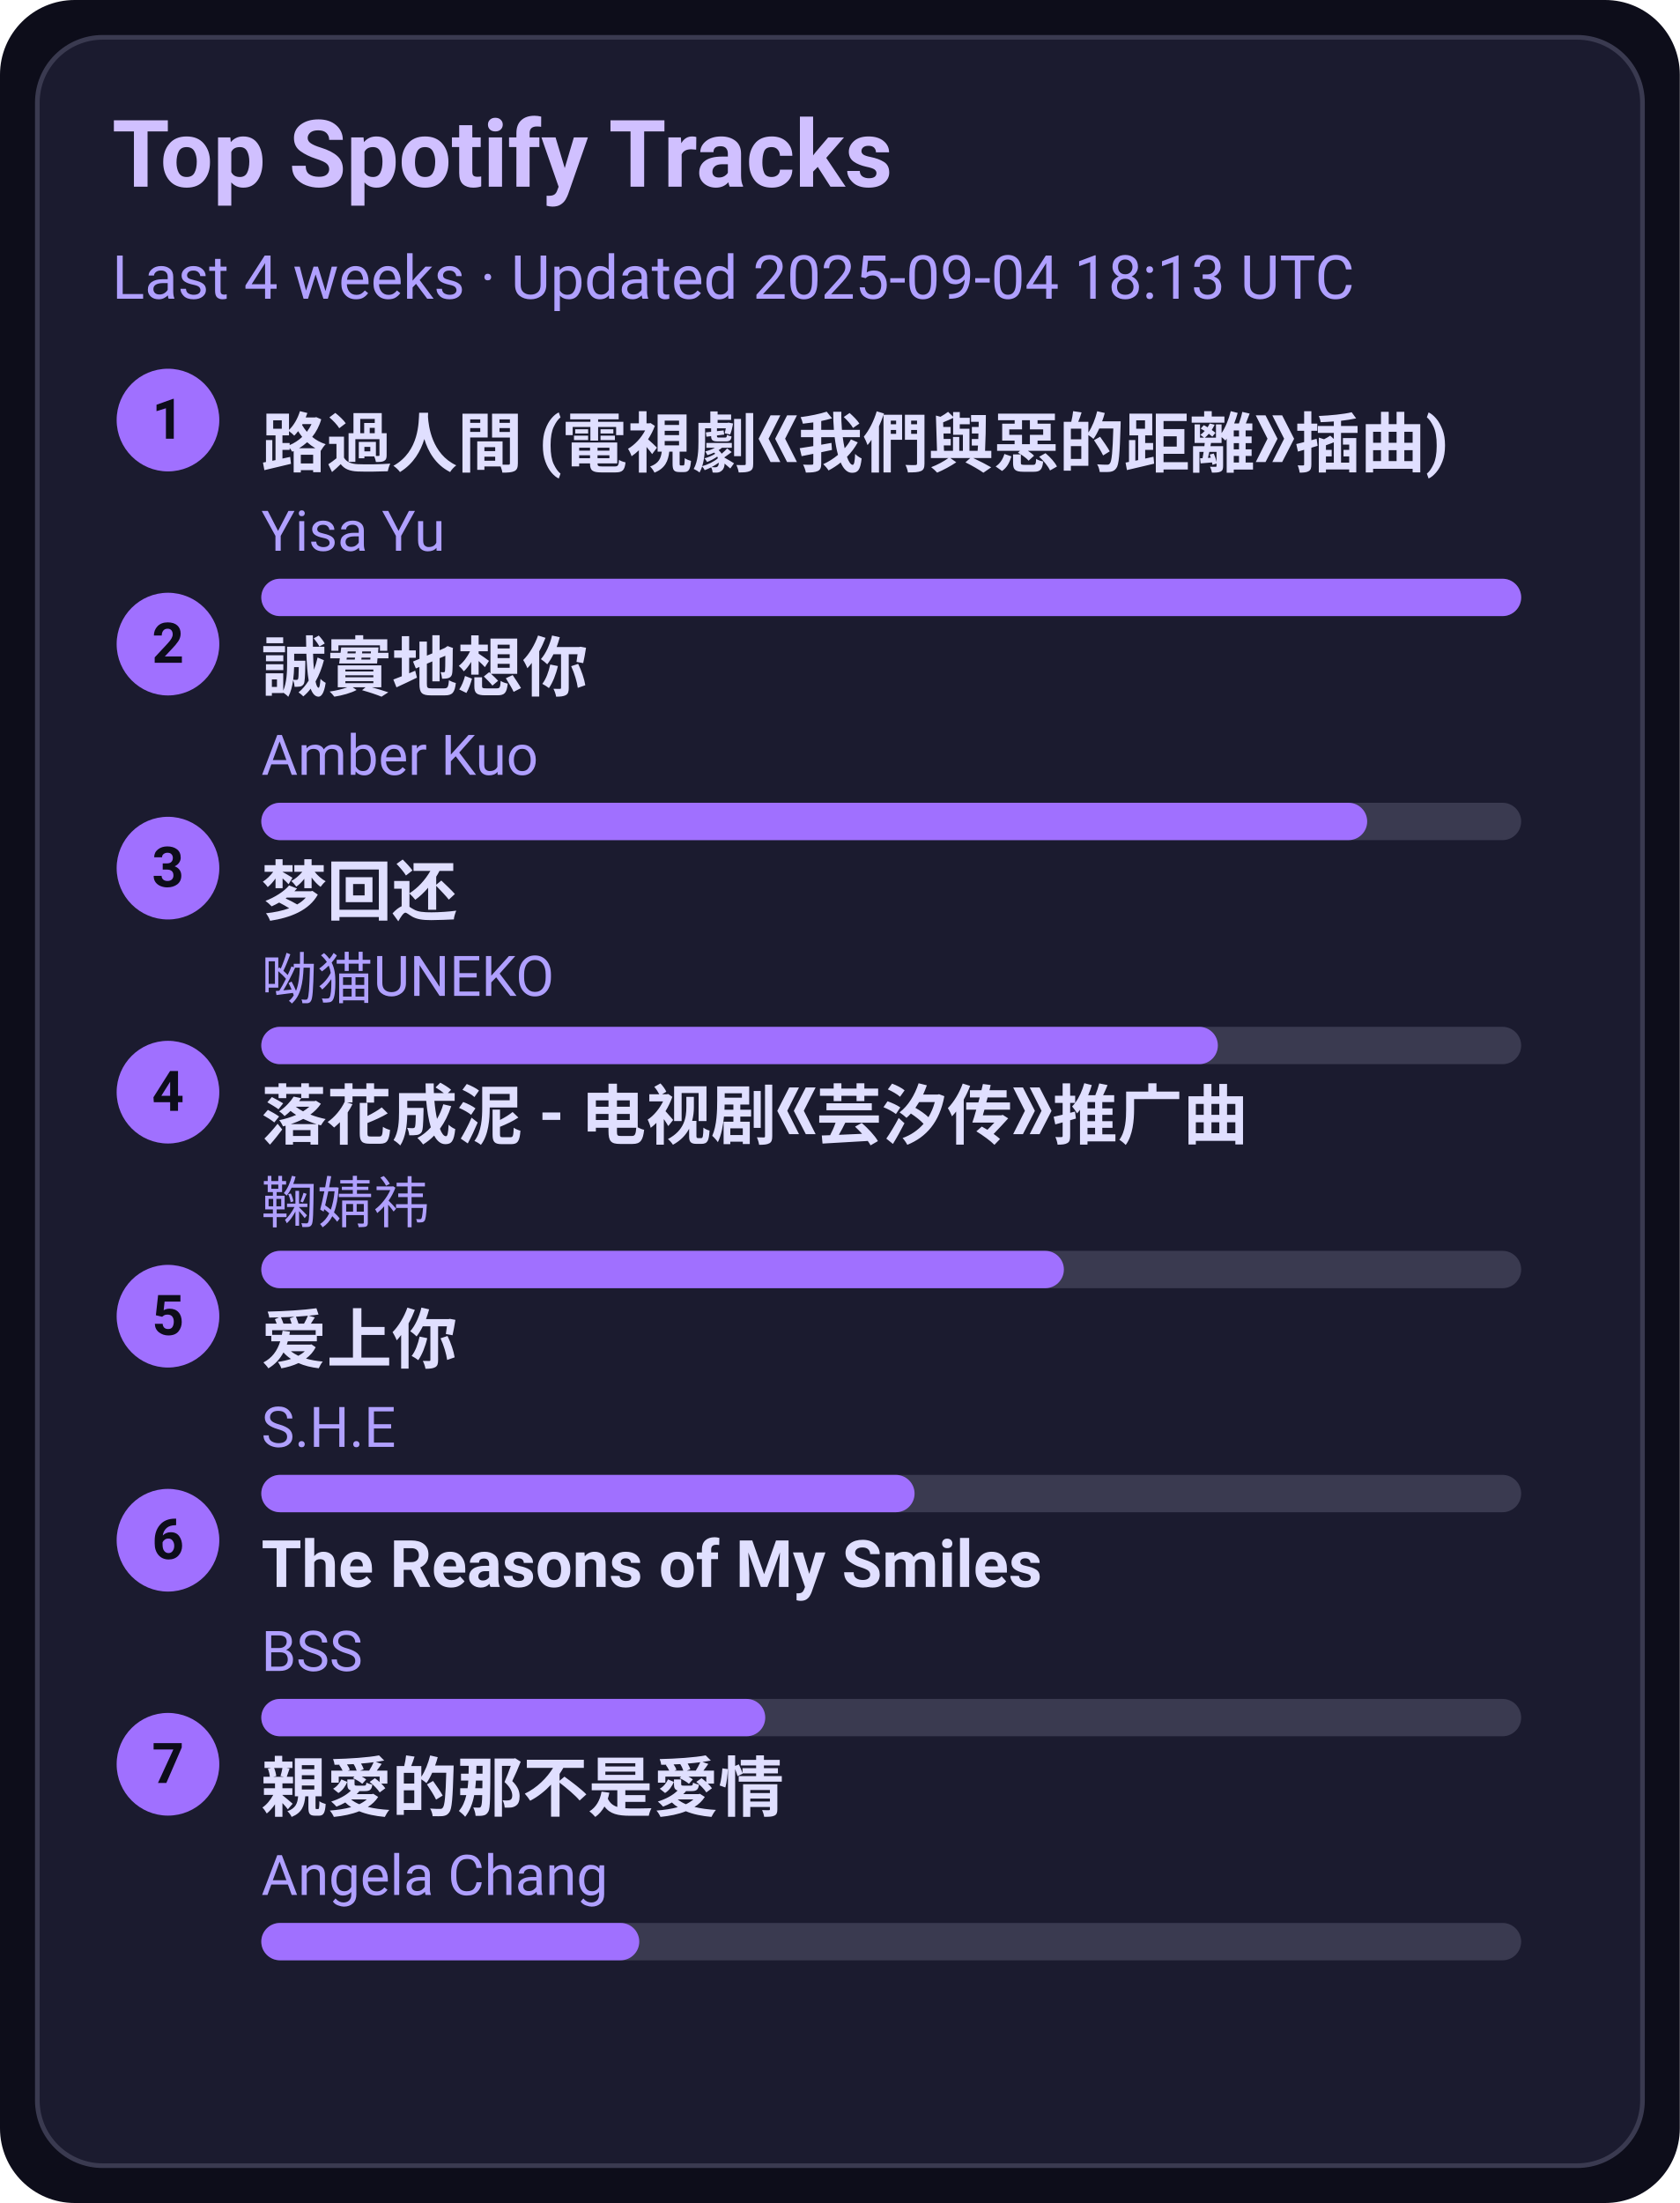
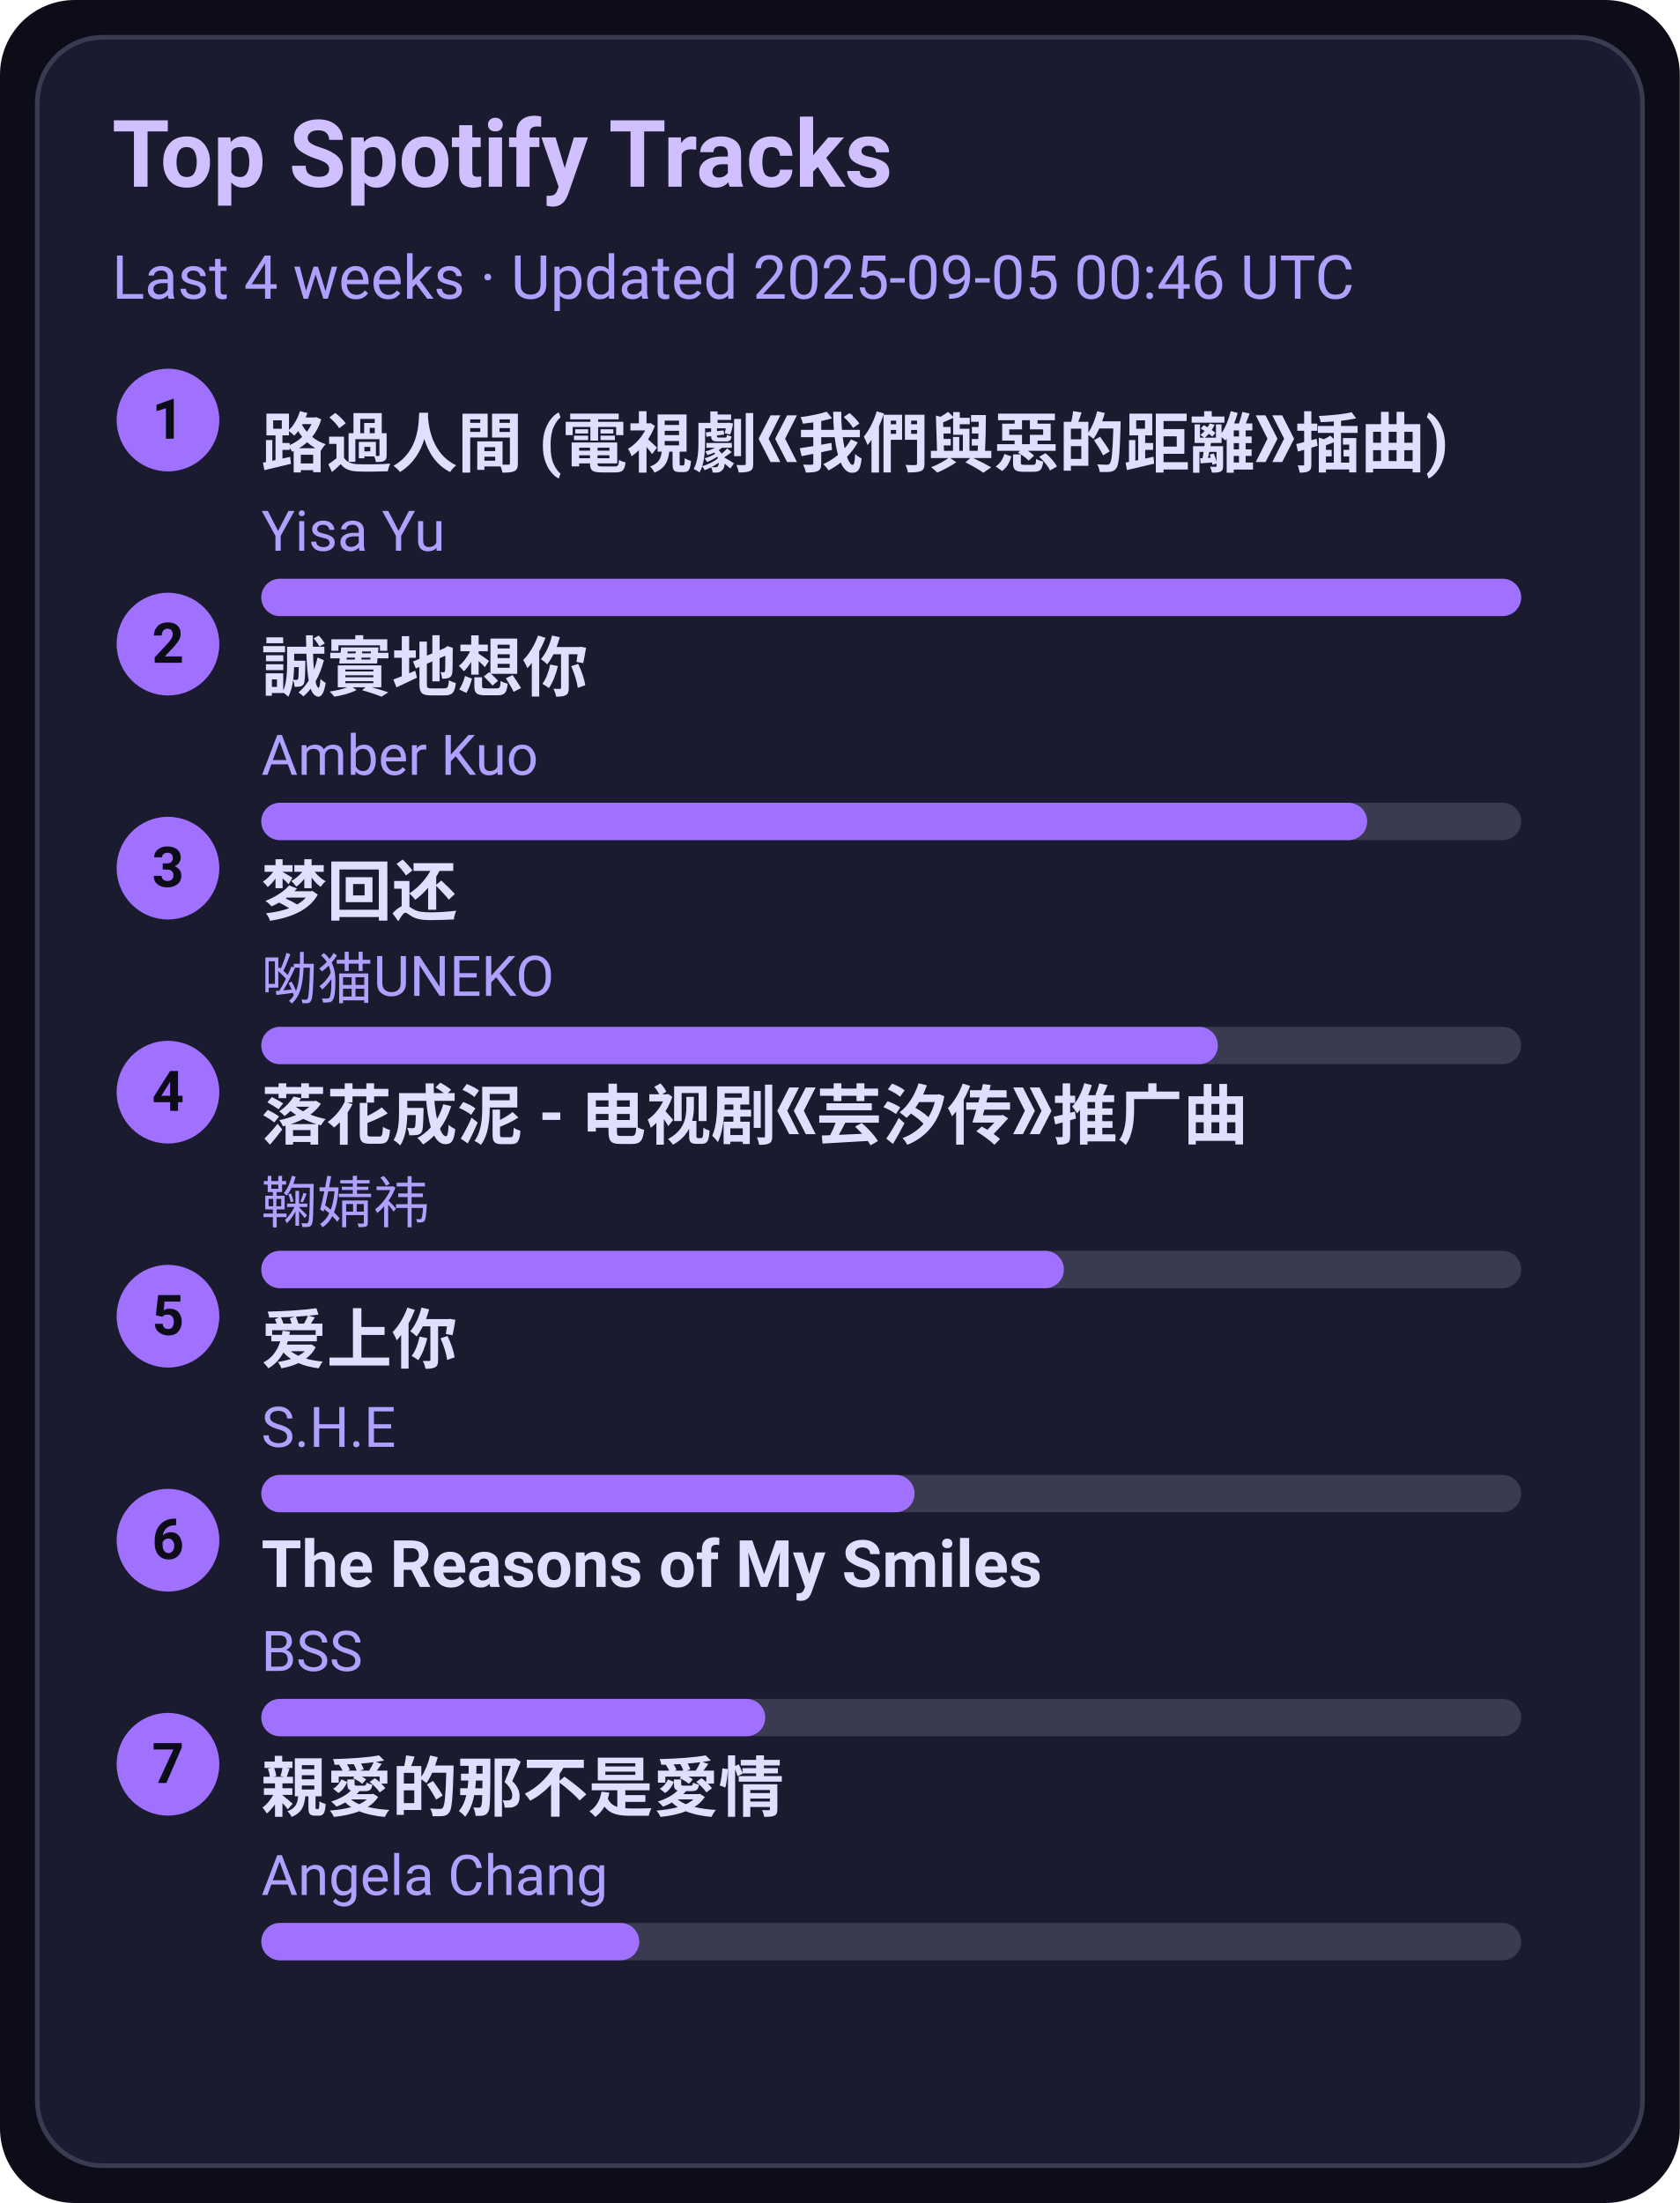
<svg xmlns="http://www.w3.org/2000/svg" width="360" height="472" viewBox="0 0 360 472">
  <style>text{font-family:-apple-system,BlinkMacSystemFont,Segoe UI,Roboto,Ubuntu,Helvetica Neue,Arial,Noto Sans,sans-serif}</style>
  <rect width="360" height="472" rx="16" fill="#0d0d1a" />
  <rect x="8" y="8" width="344" height="456" rx="14" fill="#1b1b2f" stroke="#3a3a50" />
  <text x="24" y="40" font-size="20" fill="#d0c0ff" font-weight="600">Top Spotify Tracks</text>
-   <text x="24" y="64" font-size="13" fill="#b0a0ff">Last 4 weeks · Updated 2025-09-04 18:13 UTC</text>
+   <text x="24" y="64" font-size="13" fill="#b0a0ff">Last 4 weeks · Updated 2025-09-05 00:46 UTC</text>
  <circle cx="36" cy="90" r="11" fill="#a070ff" />
  <text x="36" y="94" text-anchor="middle" font-size="12" fill="#0d0d1a" font-weight="700">1</text>
  <a href="https://open.spotify.com/track/1ZSleGniKMWNrWvK5cGALO" target="_blank" rel="noopener noreferrer">
    <text x="56" y="100" font-size="14" fill="#e0dfff" font-weight="600">路過人間 (電視劇《我們與惡的距離》插曲)</text>
  </a>
  <text x="56" y="118" font-size="12" fill="#b0a0ff">Yisa Yu</text>
  <rect x="56" y="124" width="270" height="8" rx="4" fill="#3a3a50" />
  <rect x="56" y="124" width="270" height="8" rx="4" fill="#a070ff" />
  <circle cx="36" cy="138" r="11" fill="#a070ff" />
  <text x="36" y="142" text-anchor="middle" font-size="12" fill="#0d0d1a" font-weight="700">2</text>
  <a href="https://open.spotify.com/track/1SPZzj8QzOwZoAGKXMGLGJ" target="_blank" rel="noopener noreferrer">
    <text x="56" y="148" font-size="14" fill="#e0dfff" font-weight="600">誠實地想你</text>
  </a>
  <text x="56" y="166" font-size="12" fill="#b0a0ff">Amber Kuo</text>
  <rect x="56" y="172" width="270" height="8" rx="4" fill="#3a3a50" />
  <rect x="56" y="172" width="237" height="8" rx="4" fill="#a070ff" />
  <circle cx="36" cy="186" r="11" fill="#a070ff" />
  <text x="36" y="190" text-anchor="middle" font-size="12" fill="#0d0d1a" font-weight="700">3</text>
  <a href="https://open.spotify.com/track/6jTK3YxlFysC8g0Ye9tbPK" target="_blank" rel="noopener noreferrer">
    <text x="56" y="196" font-size="14" fill="#e0dfff" font-weight="600">梦回还</text>
  </a>
  <text x="56" y="214" font-size="12" fill="#b0a0ff">呦猫UNEKO</text>
  <rect x="56" y="220" width="270" height="8" rx="4" fill="#3a3a50" />
  <rect x="56" y="220" width="205" height="8" rx="4" fill="#a070ff" />
  <circle cx="36" cy="234" r="11" fill="#a070ff" />
  <text x="36" y="238" text-anchor="middle" font-size="12" fill="#0d0d1a" font-weight="700">4</text>
  <a href="https://open.spotify.com/track/3kOZsJz3crGIWWHeoCNa0O" target="_blank" rel="noopener noreferrer">
    <text x="56" y="244" font-size="14" fill="#e0dfff" font-weight="600">落花成泥 - 电视剧《芸汐传》推广曲</text>
  </a>
  <text x="56" y="262" font-size="12" fill="#b0a0ff">鞠婧祎</text>
  <rect x="56" y="268" width="270" height="8" rx="4" fill="#3a3a50" />
  <rect x="56" y="268" width="172" height="8" rx="4" fill="#a070ff" />
  <circle cx="36" cy="282" r="11" fill="#a070ff" />
  <text x="36" y="286" text-anchor="middle" font-size="12" fill="#0d0d1a" font-weight="700">5</text>
  <a href="https://open.spotify.com/track/4hcNpo1rtbzyNswsM5byTf" target="_blank" rel="noopener noreferrer">
    <text x="56" y="292" font-size="14" fill="#e0dfff" font-weight="600">爱上你</text>
  </a>
  <text x="56" y="310" font-size="12" fill="#b0a0ff">S.H.E</text>
  <rect x="56" y="316" width="270" height="8" rx="4" fill="#3a3a50" />
  <rect x="56" y="316" width="140" height="8" rx="4" fill="#a070ff" />
  <circle cx="36" cy="330" r="11" fill="#a070ff" />
  <text x="36" y="334" text-anchor="middle" font-size="12" fill="#0d0d1a" font-weight="700">6</text>
  <a href="https://open.spotify.com/track/1amowbJ9HHFFSFdg2ubM7G" target="_blank" rel="noopener noreferrer">
    <text x="56" y="340" font-size="14" fill="#e0dfff" font-weight="600">The Reasons of My Smiles</text>
  </a>
  <text x="56" y="358" font-size="12" fill="#b0a0ff">BSS</text>
  <rect x="56" y="364" width="270" height="8" rx="4" fill="#3a3a50" />
  <rect x="56" y="364" width="108" height="8" rx="4" fill="#a070ff" />
  <circle cx="36" cy="378" r="11" fill="#a070ff" />
  <text x="36" y="382" text-anchor="middle" font-size="12" fill="#0d0d1a" font-weight="700">7</text>
  <a href="https://open.spotify.com/track/1MAv2SJPGVVDHyFlhflmYR" target="_blank" rel="noopener noreferrer">
    <text x="56" y="388" font-size="14" fill="#e0dfff" font-weight="600">親愛的那不是愛情</text>
  </a>
  <text x="56" y="406" font-size="12" fill="#b0a0ff">Angela Chang</text>
  <rect x="56" y="412" width="270" height="8" rx="4" fill="#3a3a50" />
  <rect x="56" y="412" width="81" height="8" rx="4" fill="#a070ff" />
</svg>
